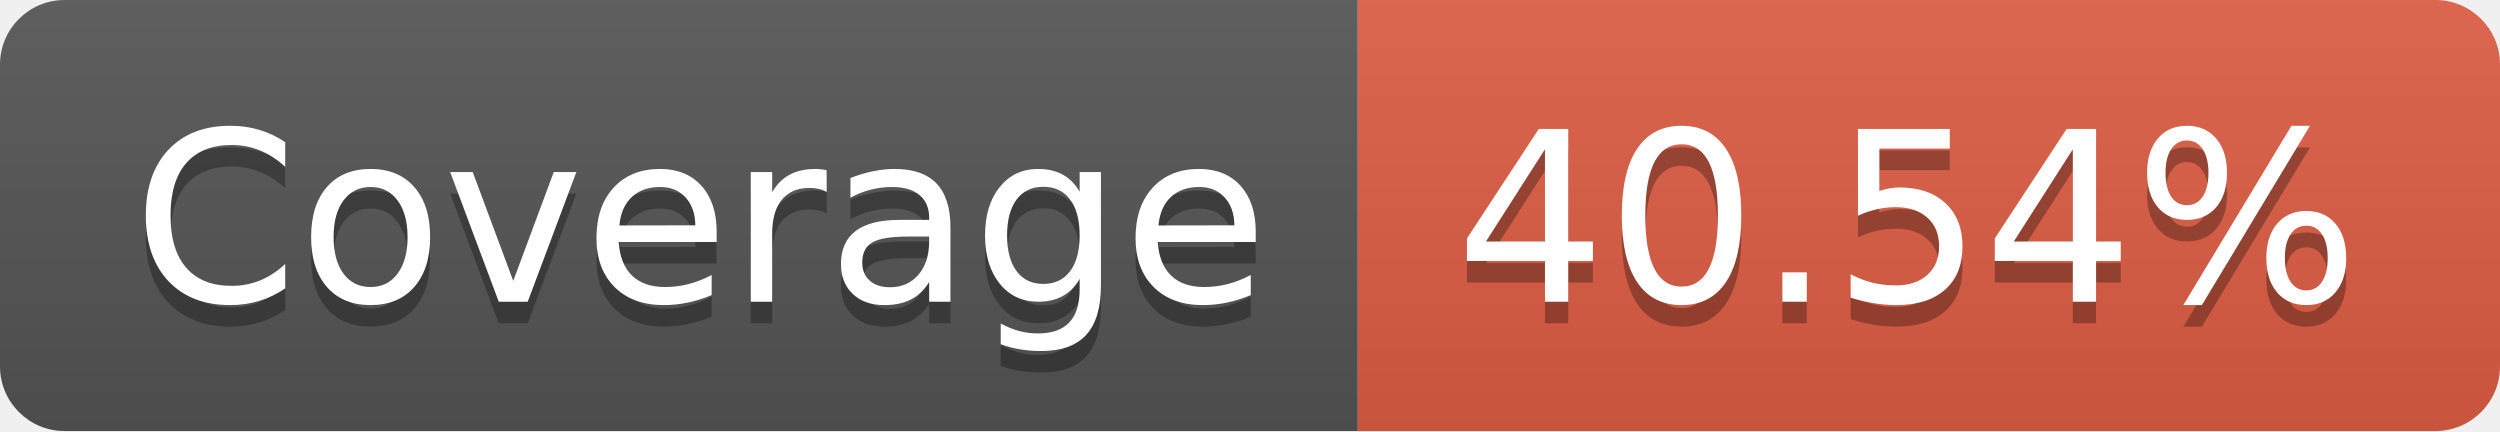
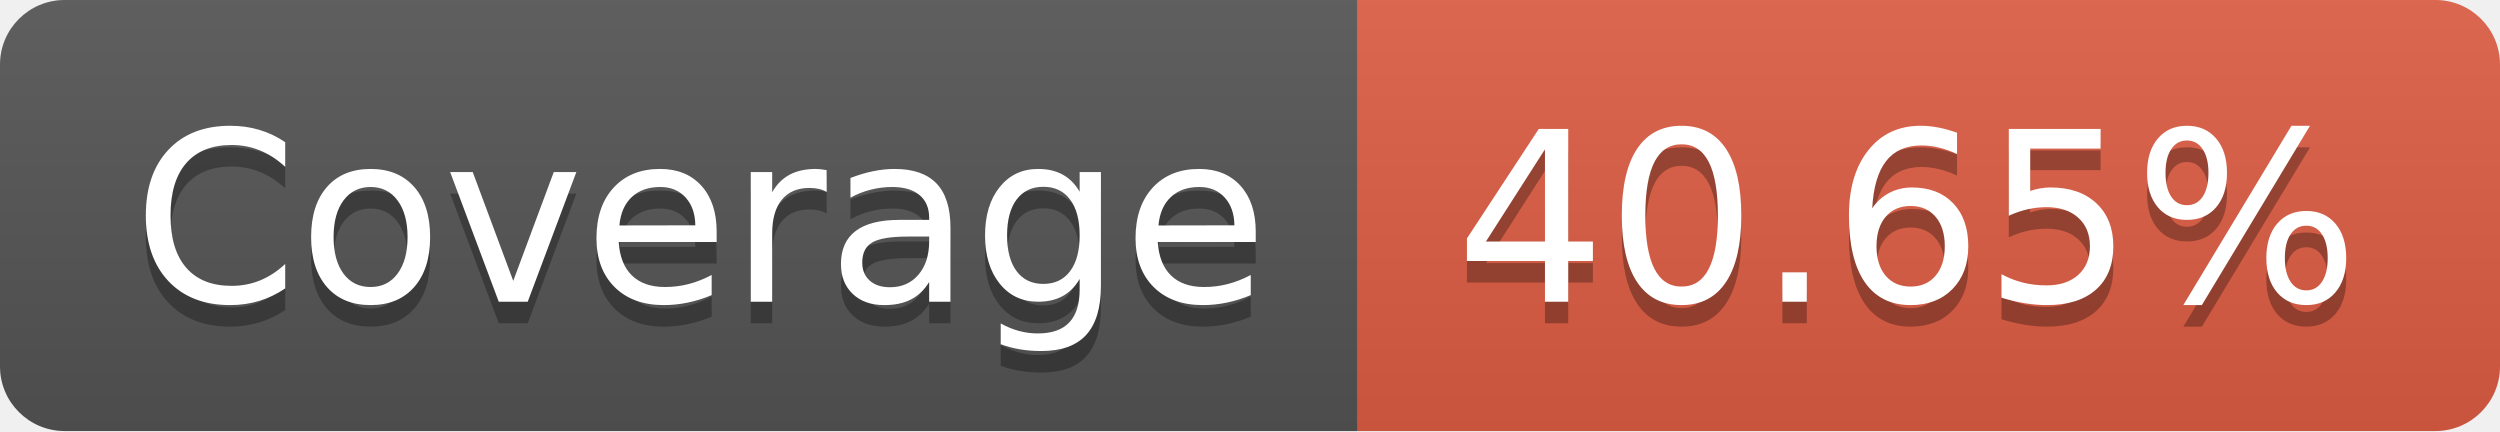
- <svg xmlns="http://www.w3.org/2000/svg" width="116" height="20" role="img" aria-label="Coverage: 40.54%">
+ <svg xmlns="http://www.w3.org/2000/svg" width="116" height="20" role="img" aria-label="Coverage: 40.65%">
  <linearGradient id="s" x2="0" y2="100%">
    <stop offset="0" stop-color="#bbb" stop-opacity=".1" />
    <stop offset="1" stop-opacity=".1" />
  </linearGradient>
  <clipPath id="r">
    <rect width="116" height="20" rx="3" fill="#fff" />
  </clipPath>
  <g clip-path="url(#r)">
    <rect width="63" height="20" fill="#555" />
    <rect x="63" width="53" height="20" fill="#e05d44" />
    <rect width="116" height="20" fill="url(#s)" />
  </g>
  <g fill="#fff" text-anchor="middle" font-family="Verdana,Geneva,DejaVu Sans,sans-serif" text-rendering="geometricPrecision" font-size="110">
    <text aria-hidden="true" x="325" y="150" fill="#010101" fill-opacity=".3" transform="scale(.1)" textLength="530">Coverage</text>
    <text x="325" y="140" transform="scale(.1)" fill="#fff" textLength="530">Coverage</text>
-     <text aria-hidden="true" x="885" y="150" fill="#010101" fill-opacity=".3" transform="scale(.1)" textLength="430">40.54%</text>
-     <text x="885" y="140" transform="scale(.1)" fill="#fff" textLength="430">40.54%</text>
+     <text aria-hidden="true" x="885" y="150" fill="#010101" fill-opacity=".3" transform="scale(.1)" textLength="430">40.65%</text>
+     <text x="885" y="140" transform="scale(.1)" fill="#fff" textLength="430">40.65%</text>
  </g>
</svg>
